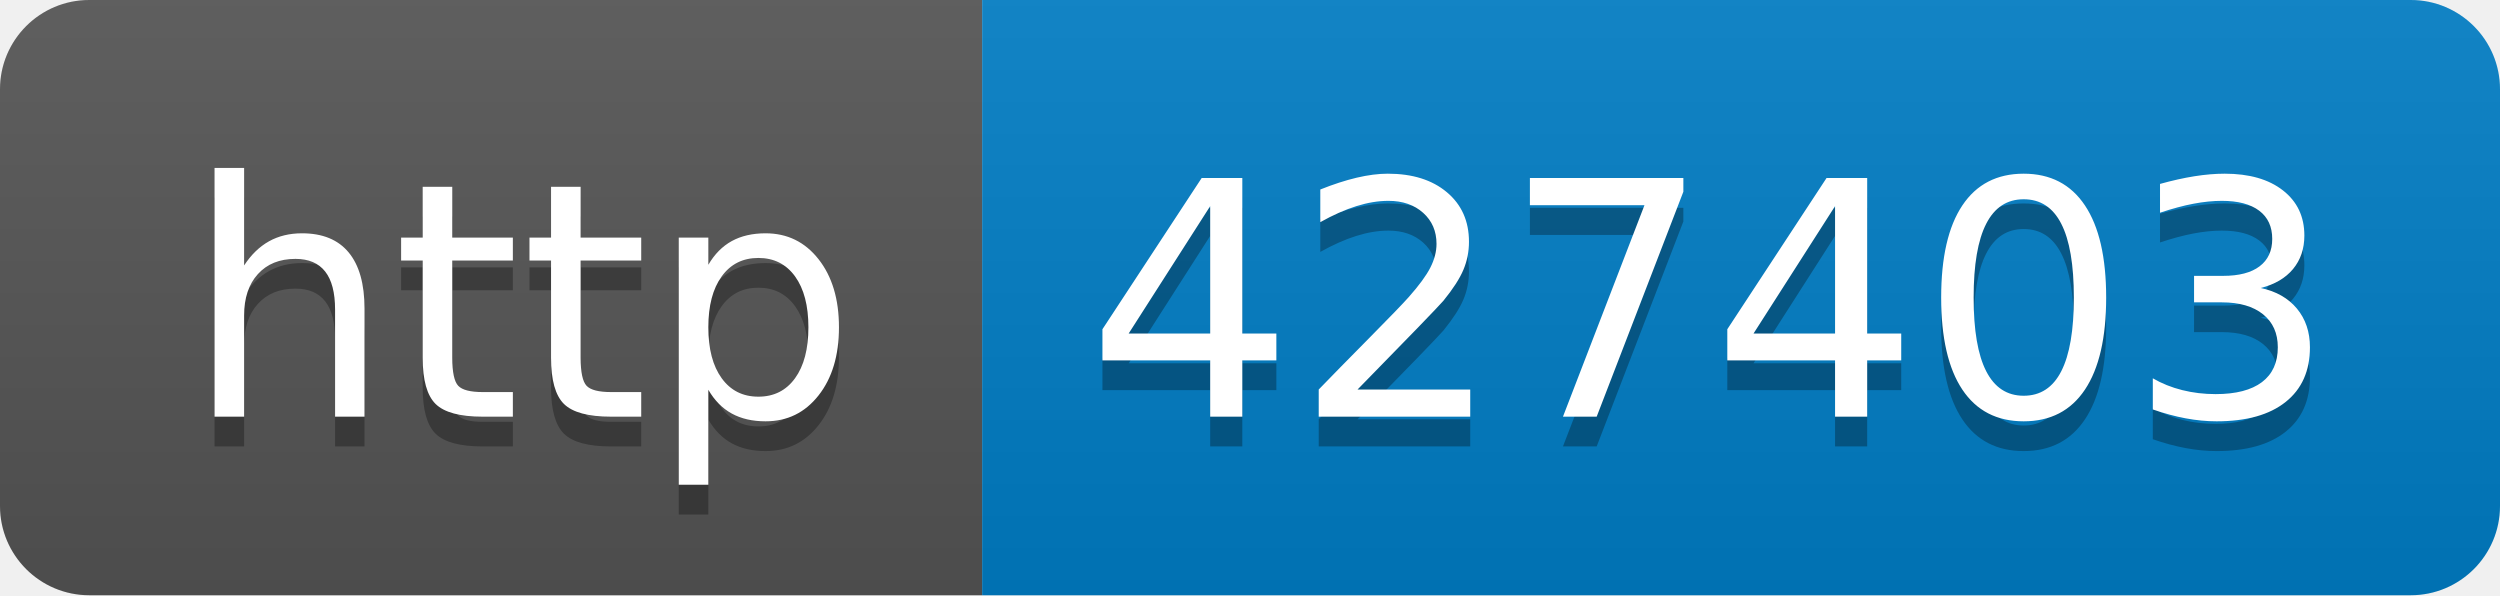
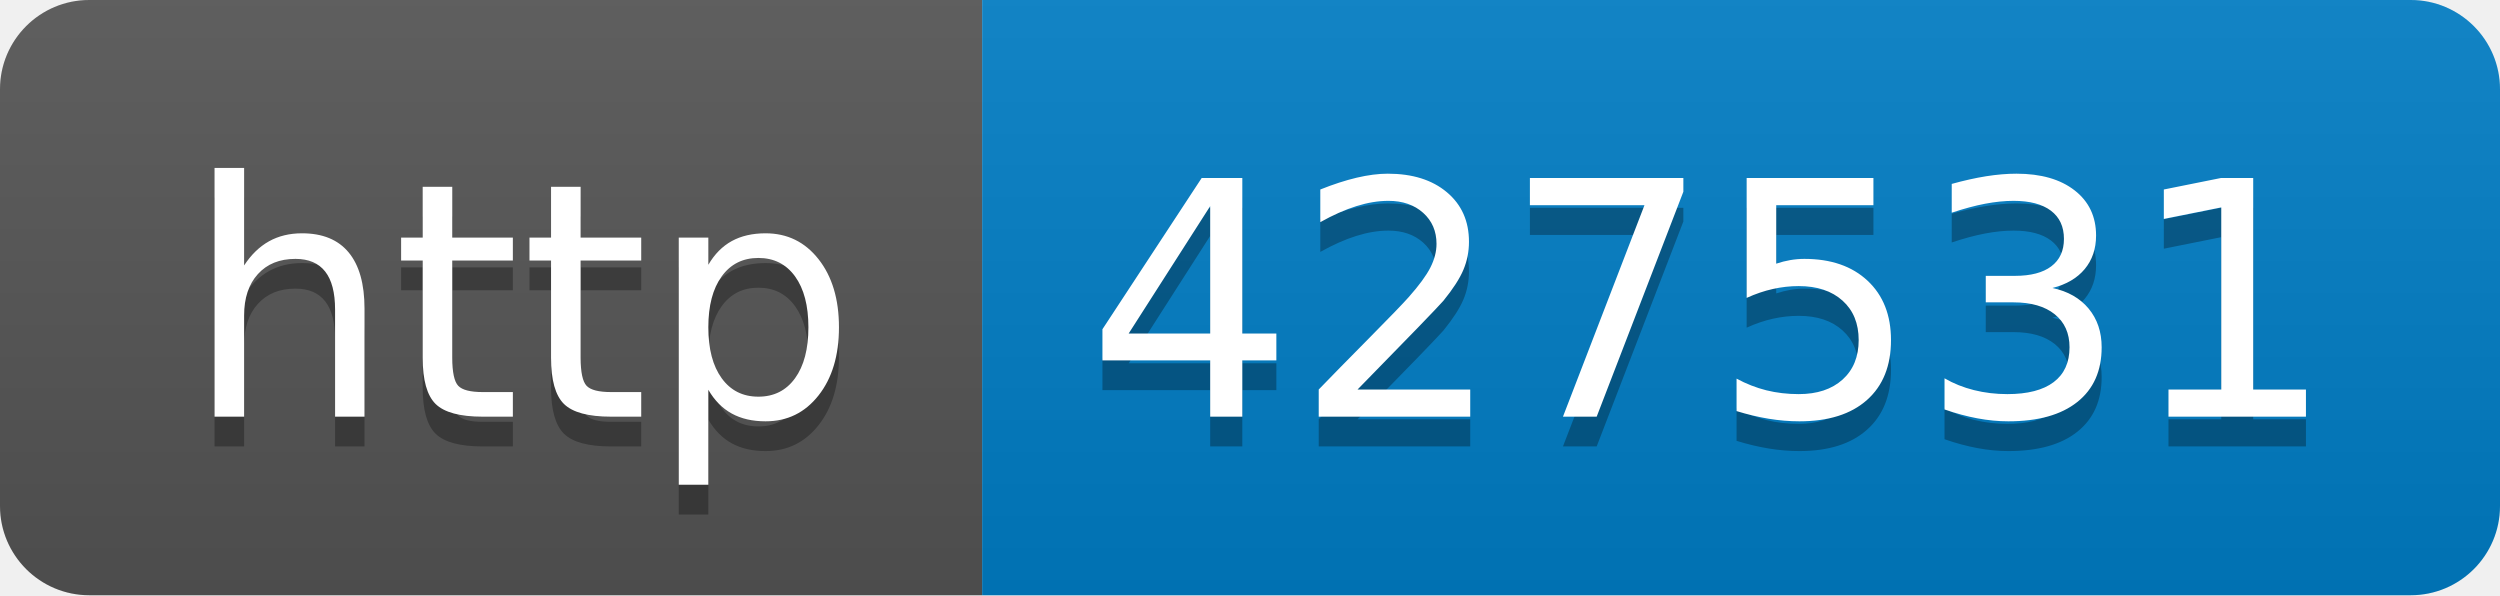
- <svg xmlns="http://www.w3.org/2000/svg" width="84" height="20" role="img" aria-label="http: 427403">
+ <svg xmlns="http://www.w3.org/2000/svg" width="84" height="20" role="img" aria-label="http: 427531">
  <linearGradient id="s" x2="0" y2="100%">
    <stop offset="0" stop-color="#bbb" stop-opacity=".1" />
    <stop offset="1" stop-opacity=".1" />
  </linearGradient>
  <clipPath id="r">
    <rect width="84" height="20" rx="3" fill="#fff" />
  </clipPath>
  <g clip-path="url(#r)">
    <rect width="33" height="20" fill="#555" />
    <rect x="33" width="51" height="20" fill="#007ec6" />
    <rect width="84" height="20" fill="url(#s)" />
  </g>
  <g fill="#fff" text-anchor="middle" font-family="Verdana,Geneva,DejaVu Sans,sans-serif" text-rendering="geometricPrecision" font-size="110">
    <text aria-hidden="true" x="175" y="150" fill="#010101" fill-opacity=".3" transform="scale(.1)" textLength="230">http</text>
    <text x="175" y="140" transform="scale(.1)" fill="#fff" textLength="230">http</text>
-     <text aria-hidden="true" x="575" y="150" fill="#010101" fill-opacity=".3" transform="scale(.1)" textLength="410">427403</text>
-     <text x="575" y="140" transform="scale(.1)" fill="#fff" textLength="410">427403</text>
+     <text aria-hidden="true" x="575" y="150" fill="#010101" fill-opacity=".3" transform="scale(.1)" textLength="410">427531</text>
+     <text x="575" y="140" transform="scale(.1)" fill="#fff" textLength="410">427531</text>
  </g>
</svg>
